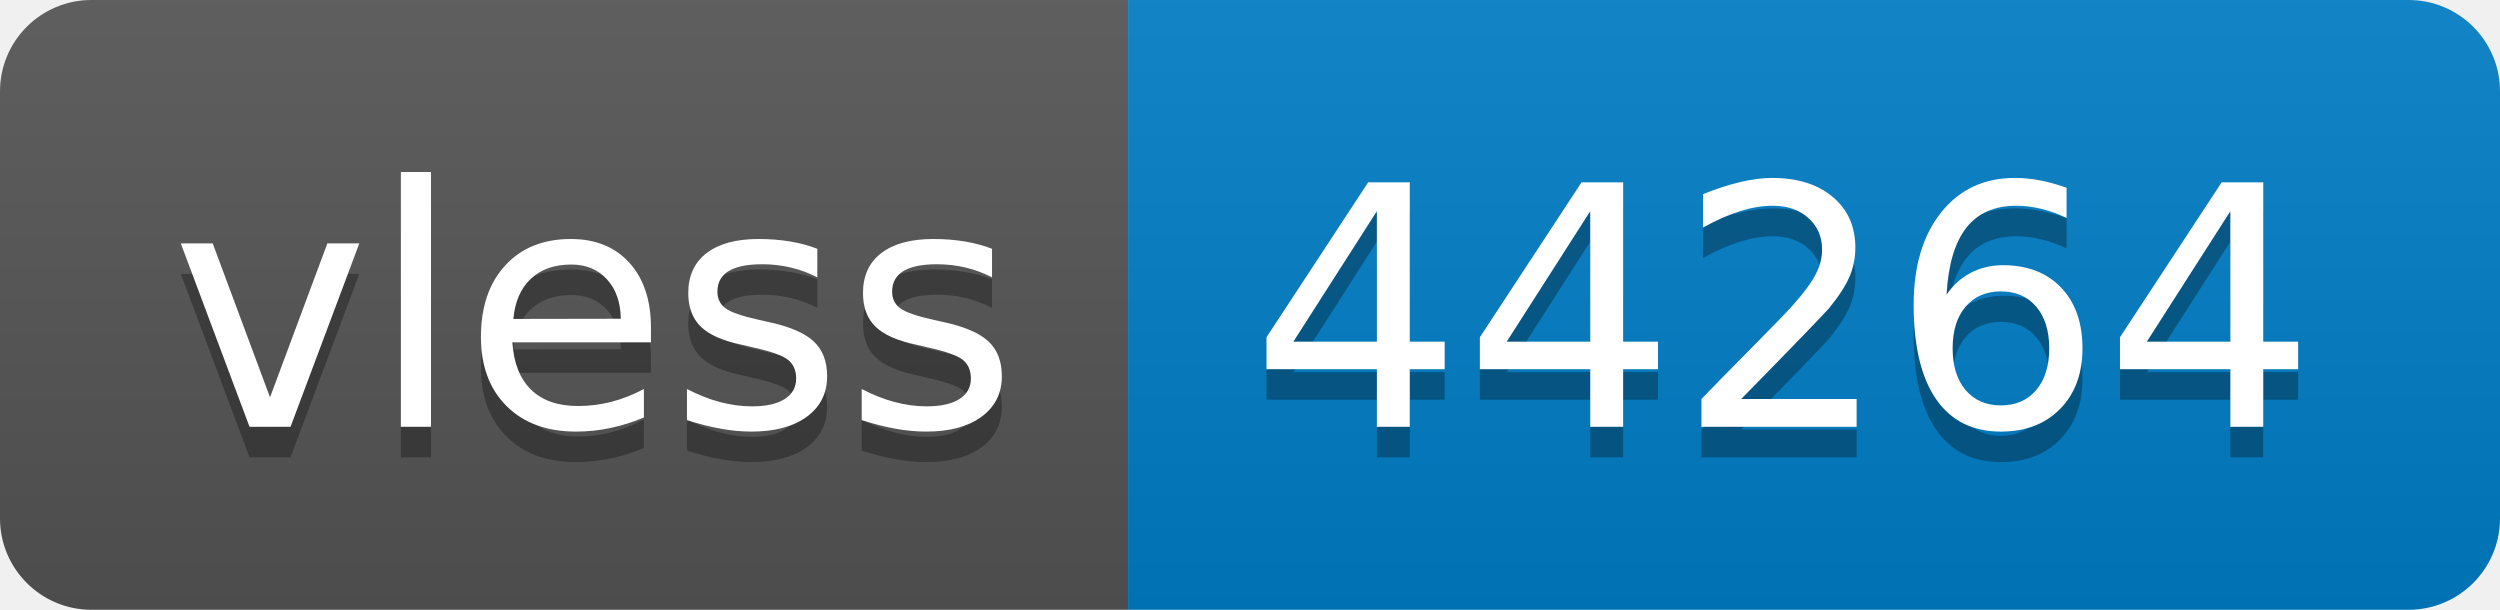
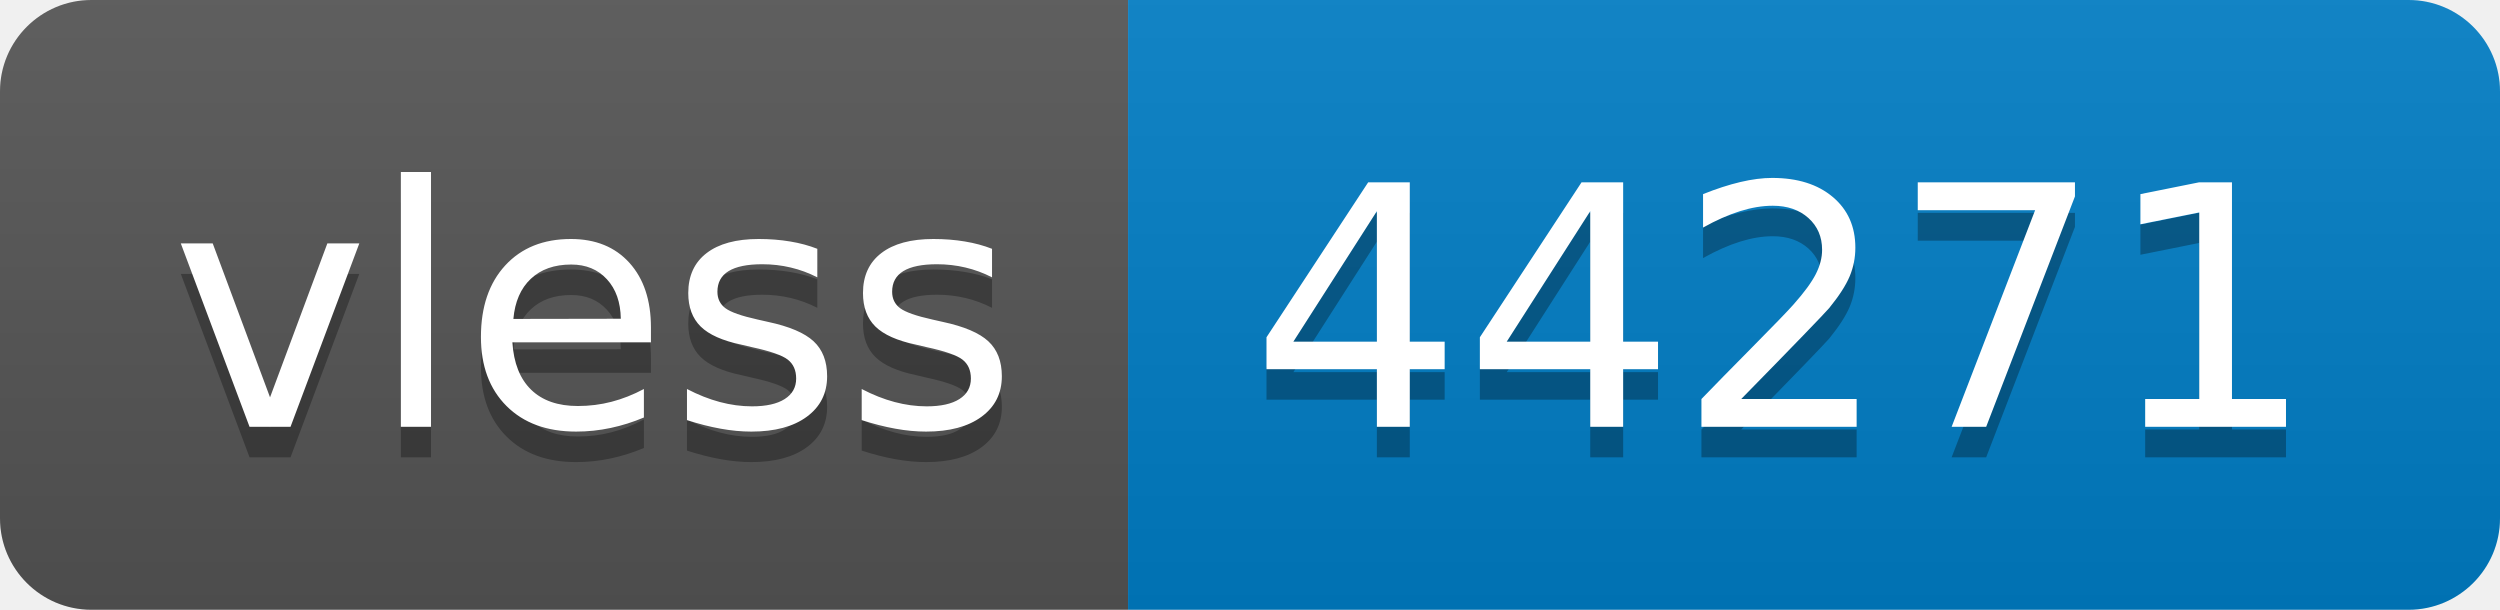
- <svg xmlns="http://www.w3.org/2000/svg" width="82" height="20" role="img" aria-label="vless: 44264">
+ <svg xmlns="http://www.w3.org/2000/svg" width="82" height="20" role="img" aria-label="vless: 44271">
  <linearGradient id="s" x2="0" y2="100%">
    <stop offset="0" stop-color="#bbb" stop-opacity=".1" />
    <stop offset="1" stop-opacity=".1" />
  </linearGradient>
  <clipPath id="r">
    <rect width="82" height="20" rx="3" fill="#fff" />
  </clipPath>
  <g clip-path="url(#r)">
    <rect width="37" height="20" fill="#555" />
    <rect x="37" width="45" height="20" fill="#007ec6" />
    <rect width="82" height="20" fill="url(#s)" />
  </g>
  <g fill="#fff" text-anchor="middle" font-family="Verdana,Geneva,DejaVu Sans,sans-serif" text-rendering="geometricPrecision" font-size="110">
    <text aria-hidden="true" x="195" y="150" fill="#010101" fill-opacity=".3" transform="scale(.1)" textLength="270">vless</text>
    <text x="195" y="140" transform="scale(.1)" fill="#fff" textLength="270">vless</text>
-     <text aria-hidden="true" x="585" y="150" fill="#010101" fill-opacity=".3" transform="scale(.1)" textLength="350">44264</text>
-     <text x="585" y="140" transform="scale(.1)" fill="#fff" textLength="350">44264</text>
+     <text aria-hidden="true" x="585" y="150" fill="#010101" fill-opacity=".3" transform="scale(.1)" textLength="350">44271</text>
+     <text x="585" y="140" transform="scale(.1)" fill="#fff" textLength="350">44271</text>
  </g>
</svg>
